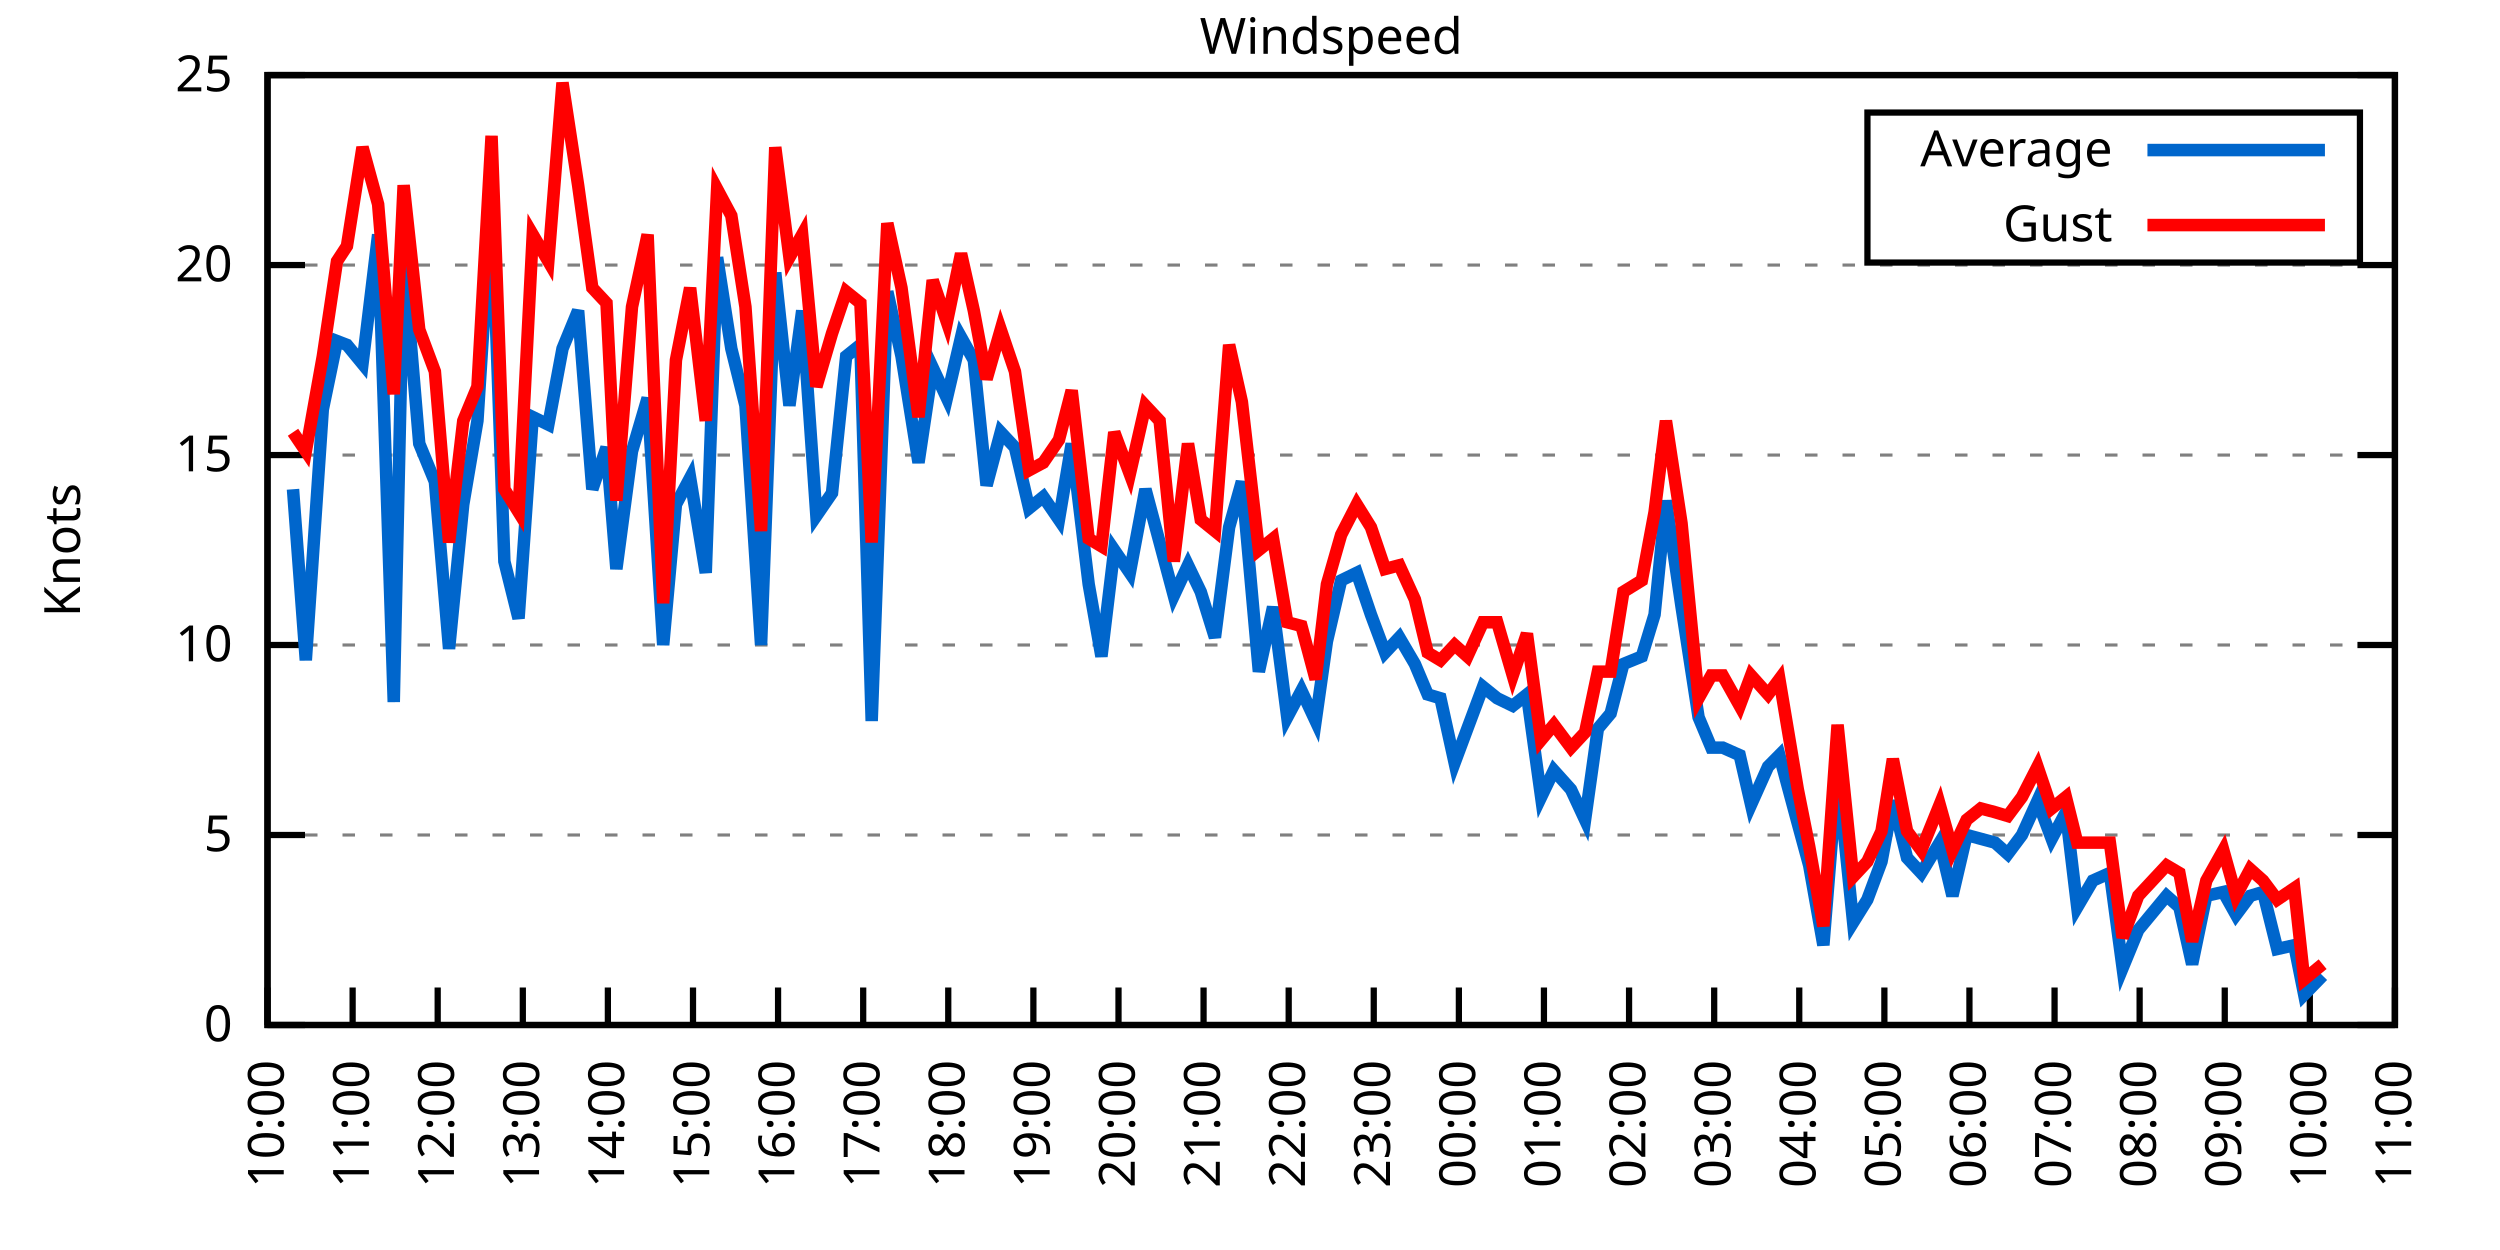
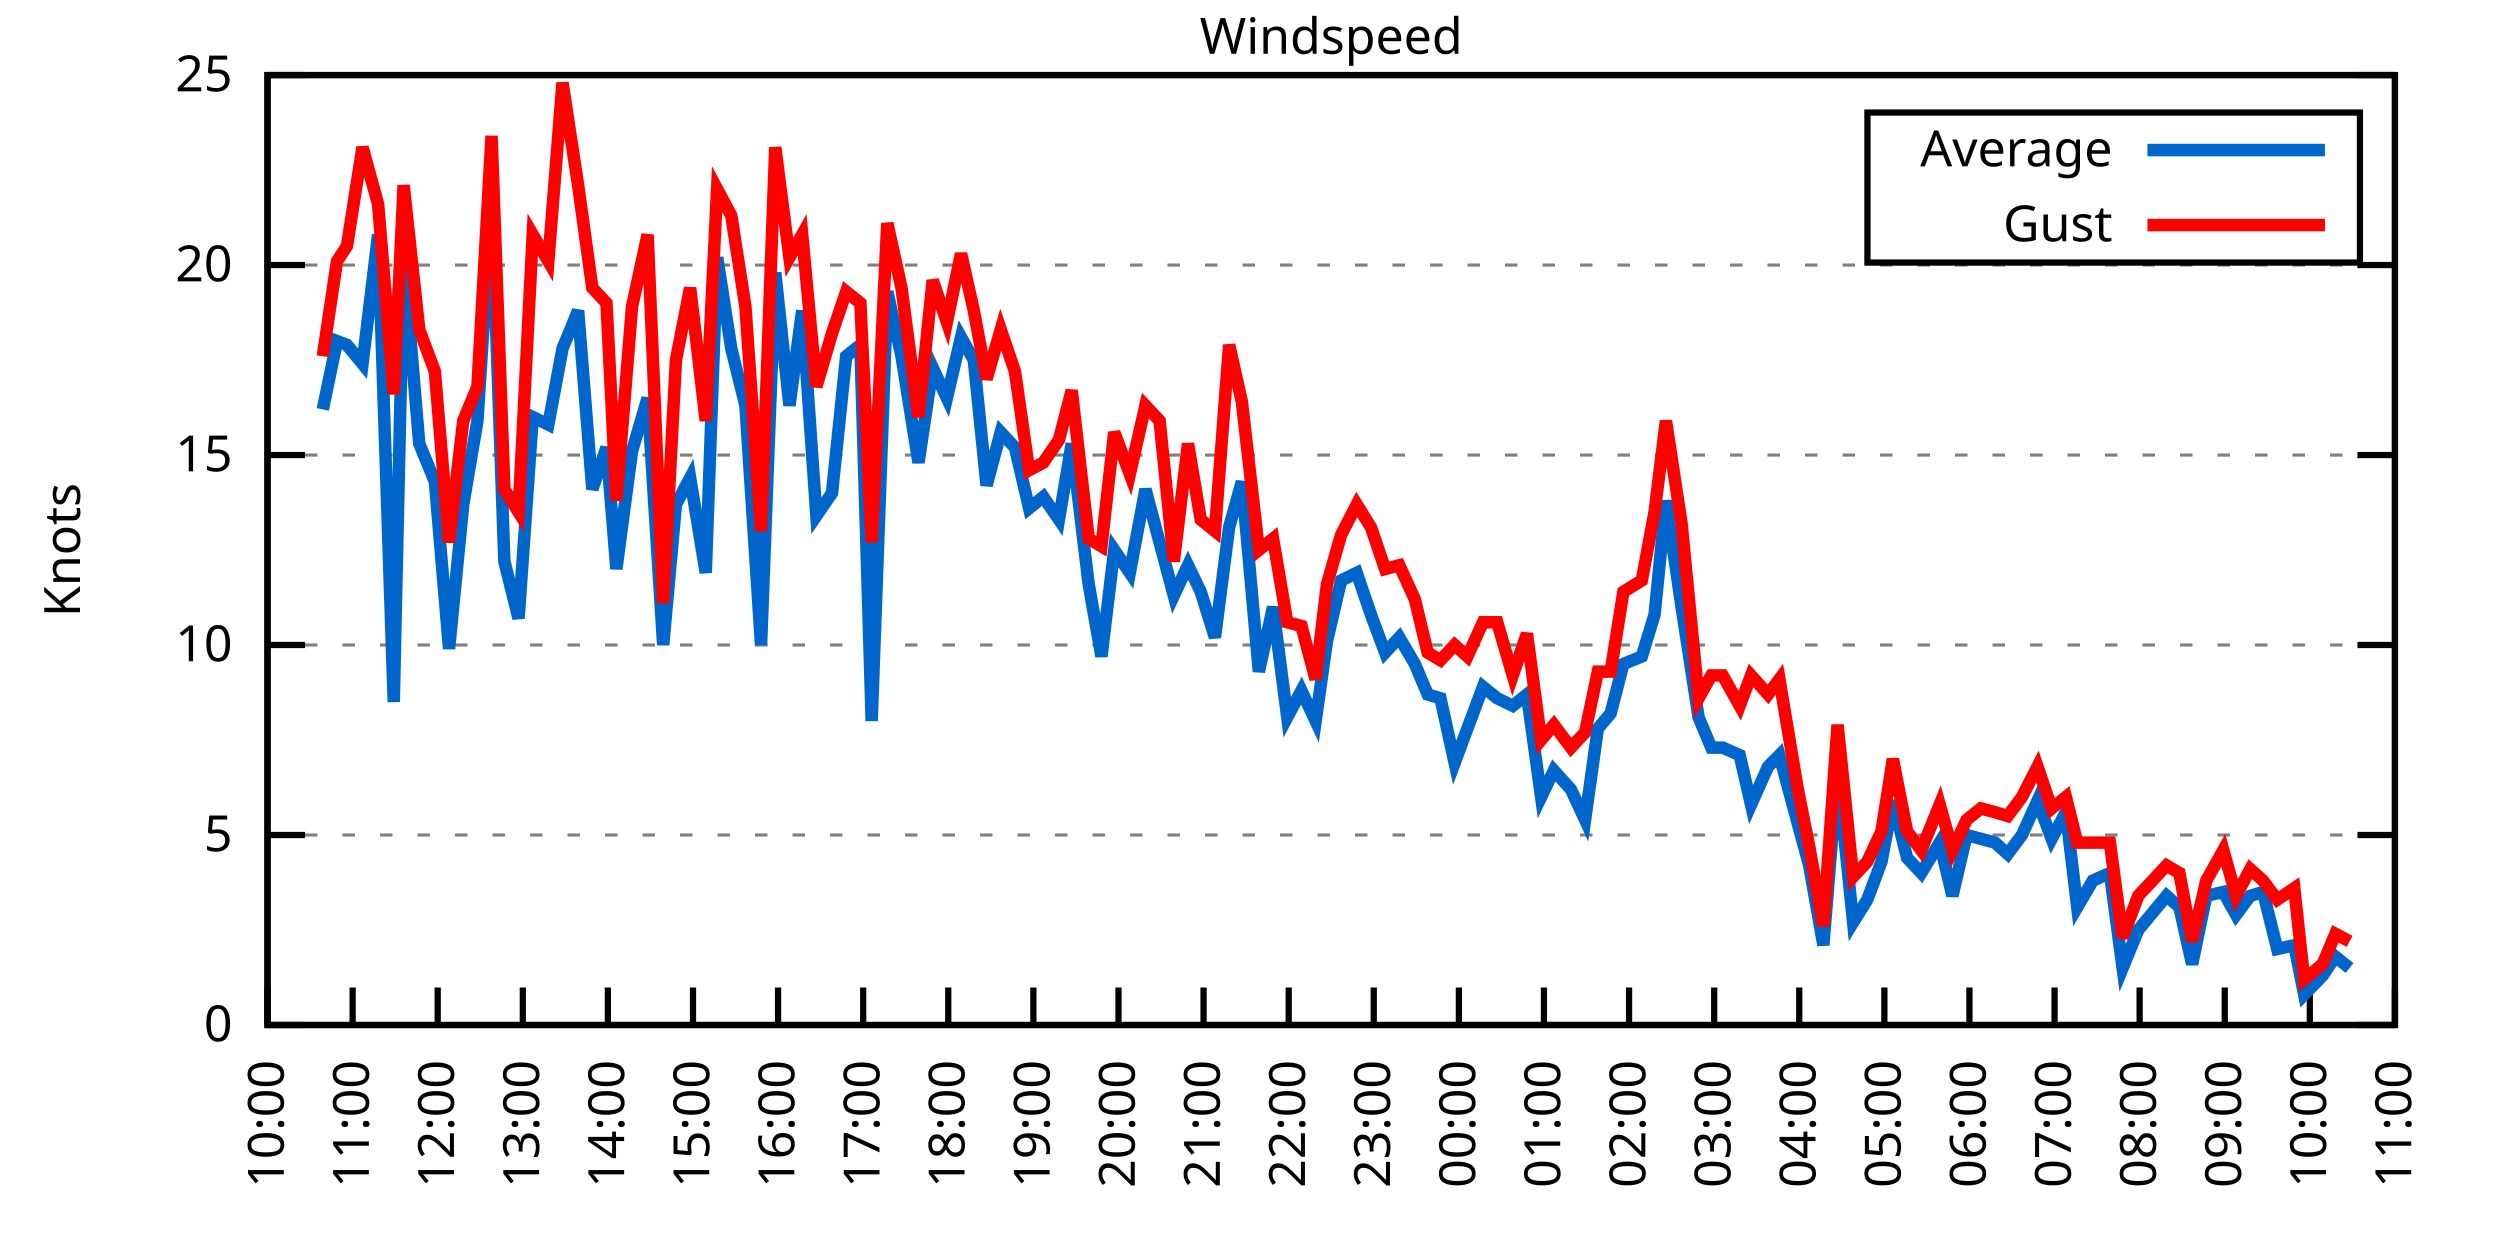
<svg xmlns="http://www.w3.org/2000/svg" xmlns:xlink="http://www.w3.org/1999/xlink" width="400" height="200" viewBox="0 0 400 200">
  <g id="gnuplot_canvas">
    <rect x="0" y="0" width="400" height="200" fill="none" />
    <defs>
      <circle id="gpDot" r="0.5" stroke-width="0.5" stroke="currentColor" />
      <path id="gpPt0" stroke-width="0.333" stroke="currentColor" d="M-1,0 h2 M0,-1 v2" />
      <path id="gpPt1" stroke-width="0.333" stroke="currentColor" d="M-1,-1 L1,1 M1,-1 L-1,1" />
      <path id="gpPt2" stroke-width="0.333" stroke="currentColor" d="M-1,0 L1,0 M0,-1 L0,1 M-1,-1 L1,1 M-1,1 L1,-1" />
      <rect id="gpPt3" stroke-width="0.333" stroke="currentColor" x="-1" y="-1" width="2" height="2" />
      <rect id="gpPt4" stroke-width="0.333" stroke="currentColor" fill="currentColor" x="-1" y="-1" width="2" height="2" />
      <circle id="gpPt5" stroke-width="0.333" stroke="currentColor" cx="0" cy="0" r="1" />
      <use xlink:href="#gpPt5" id="gpPt6" fill="currentColor" stroke="none" />
      <path id="gpPt7" stroke-width="0.333" stroke="currentColor" d="M0,-1.33 L-1.33,0.67 L1.33,0.67 z" />
      <use xlink:href="#gpPt7" id="gpPt8" fill="currentColor" stroke="none" />
      <use xlink:href="#gpPt7" id="gpPt9" stroke="currentColor" transform="rotate(180)" />
      <use xlink:href="#gpPt9" id="gpPt10" fill="currentColor" stroke="none" />
      <use xlink:href="#gpPt3" id="gpPt11" stroke="currentColor" transform="rotate(45)" />
      <use xlink:href="#gpPt11" id="gpPt12" fill="currentColor" stroke="none" />
      <path id="gpPt13" stroke-width="0.333" stroke="currentColor" d="M0,1.330 L1.265,0.411 L0.782,-1.067 L-0.782,-1.076 L-1.265,0.411 z" />
      <use xlink:href="#gpPt13" id="gpPt14" fill="currentColor" stroke="none" />
      <filter id="textbox" filterUnits="objectBoundingBox" x="0" y="0" height="1" width="1">
        <feFlood flood-color="white" flood-opacity="1" result="bgnd" />
        <feComposite in="SourceGraphic" in2="bgnd" operator="atop" />
      </filter>
      <filter id="greybox" filterUnits="objectBoundingBox" x="0" y="0" height="1" width="1">
        <feFlood flood-color="lightgrey" flood-opacity="1" result="grey" />
        <feComposite in="SourceGraphic" in2="grey" operator="atop" />
      </filter>
    </defs>
    <g fill="none" color="white" stroke="currentColor" stroke-width="1.00" stroke-linecap="butt" stroke-linejoin="miter">
</g>
    <g fill="none" color="black" stroke="currentColor" stroke-width="1.00" stroke-linecap="butt" stroke-linejoin="miter">
      <g stroke="none" shape-rendering="crispEdges">
        <polygon fill="rgb(255, 255, 255)" points="42.80,164.00 383.18,164.00 383.18,12.02 42.80,12.02 " />
      </g>
    </g>
    <g fill="none" color="black" stroke="currentColor" stroke-width="1.00" stroke-linecap="butt" stroke-linejoin="miter">
</g>
    <g fill="none" color="black" stroke="black" stroke-width="0.50" stroke-linecap="butt" stroke-linejoin="miter">
</g>
    <g fill="none" color="gray" stroke="currentColor" stroke-width="0.50" stroke-linecap="butt" stroke-linejoin="miter">
      <path stroke="gray" stroke-dasharray="2,4" class="gridline" d="M42.80,164.00 L383.19,164.00  " />
    </g>
    <g fill="none" color="gray" stroke="gray" stroke-width="1.00" stroke-linecap="butt" stroke-linejoin="miter">
</g>
    <g fill="none" color="black" stroke="currentColor" stroke-width="1.00" stroke-linecap="butt" stroke-linejoin="miter">
      <path stroke="black" d="M42.80,164.00 L48.80,164.00 M383.19,164.00 L377.19,164.00  " />
      <g transform="translate(37.20,166.60)" stroke="none" fill="black" font-family="Sans" font-size="8.00" text-anchor="end">
        <text>
          <tspan font-family="Sans"> 0</tspan>
        </text>
      </g>
    </g>
    <g fill="none" color="black" stroke="currentColor" stroke-width="1.00" stroke-linecap="butt" stroke-linejoin="miter">
</g>
    <g fill="none" color="black" stroke="black" stroke-width="0.50" stroke-linecap="butt" stroke-linejoin="miter">
</g>
    <g fill="none" color="gray" stroke="currentColor" stroke-width="0.50" stroke-linecap="butt" stroke-linejoin="miter">
      <path stroke="gray" stroke-dasharray="2,4" class="gridline" d="M42.80,133.60 L383.19,133.60  " />
    </g>
    <g fill="none" color="gray" stroke="gray" stroke-width="1.00" stroke-linecap="butt" stroke-linejoin="miter">
</g>
    <g fill="none" color="black" stroke="currentColor" stroke-width="1.00" stroke-linecap="butt" stroke-linejoin="miter">
      <path stroke="black" d="M42.80,133.60 L48.80,133.60 M383.19,133.60 L377.19,133.60  " />
      <g transform="translate(37.20,136.20)" stroke="none" fill="black" font-family="Sans" font-size="8.00" text-anchor="end">
        <text>
          <tspan font-family="Sans"> 5</tspan>
        </text>
      </g>
    </g>
    <g fill="none" color="black" stroke="currentColor" stroke-width="1.00" stroke-linecap="butt" stroke-linejoin="miter">
</g>
    <g fill="none" color="black" stroke="black" stroke-width="0.50" stroke-linecap="butt" stroke-linejoin="miter">
</g>
    <g fill="none" color="gray" stroke="currentColor" stroke-width="0.50" stroke-linecap="butt" stroke-linejoin="miter">
      <path stroke="gray" stroke-dasharray="2,4" class="gridline" d="M42.80,103.20 L383.19,103.20  " />
    </g>
    <g fill="none" color="gray" stroke="gray" stroke-width="1.00" stroke-linecap="butt" stroke-linejoin="miter">
</g>
    <g fill="none" color="black" stroke="currentColor" stroke-width="1.00" stroke-linecap="butt" stroke-linejoin="miter">
      <path stroke="black" d="M42.80,103.20 L48.80,103.20 M383.19,103.20 L377.19,103.20  " />
      <g transform="translate(37.20,105.80)" stroke="none" fill="black" font-family="Sans" font-size="8.00" text-anchor="end">
        <text>
          <tspan font-family="Sans"> 10</tspan>
        </text>
      </g>
    </g>
    <g fill="none" color="black" stroke="currentColor" stroke-width="1.00" stroke-linecap="butt" stroke-linejoin="miter">
</g>
    <g fill="none" color="black" stroke="black" stroke-width="0.50" stroke-linecap="butt" stroke-linejoin="miter">
</g>
    <g fill="none" color="gray" stroke="currentColor" stroke-width="0.50" stroke-linecap="butt" stroke-linejoin="miter">
      <path stroke="gray" stroke-dasharray="2,4" class="gridline" d="M42.80,72.81 L383.19,72.81  " />
    </g>
    <g fill="none" color="gray" stroke="gray" stroke-width="1.00" stroke-linecap="butt" stroke-linejoin="miter">
</g>
    <g fill="none" color="black" stroke="currentColor" stroke-width="1.00" stroke-linecap="butt" stroke-linejoin="miter">
      <path stroke="black" d="M42.80,72.81 L48.80,72.81 M383.19,72.81 L377.19,72.81  " />
      <g transform="translate(37.20,75.41)" stroke="none" fill="black" font-family="Sans" font-size="8.00" text-anchor="end">
        <text>
          <tspan font-family="Sans"> 15</tspan>
        </text>
      </g>
    </g>
    <g fill="none" color="black" stroke="currentColor" stroke-width="1.00" stroke-linecap="butt" stroke-linejoin="miter">
</g>
    <g fill="none" color="black" stroke="black" stroke-width="0.50" stroke-linecap="butt" stroke-linejoin="miter">
</g>
    <g fill="none" color="gray" stroke="currentColor" stroke-width="0.50" stroke-linecap="butt" stroke-linejoin="miter">
      <path stroke="gray" stroke-dasharray="2,4" class="gridline" d="M42.80,42.41 L383.19,42.41  " />
    </g>
    <g fill="none" color="gray" stroke="gray" stroke-width="1.00" stroke-linecap="butt" stroke-linejoin="miter">
</g>
    <g fill="none" color="black" stroke="currentColor" stroke-width="1.00" stroke-linecap="butt" stroke-linejoin="miter">
      <path stroke="black" d="M42.80,42.41 L48.80,42.41 M383.19,42.41 L377.19,42.41  " />
      <g transform="translate(37.20,45.01)" stroke="none" fill="black" font-family="Sans" font-size="8.00" text-anchor="end">
        <text>
          <tspan font-family="Sans"> 20</tspan>
        </text>
      </g>
    </g>
    <g fill="none" color="black" stroke="currentColor" stroke-width="1.00" stroke-linecap="butt" stroke-linejoin="miter">
</g>
    <g fill="none" color="black" stroke="black" stroke-width="0.50" stroke-linecap="butt" stroke-linejoin="miter">
</g>
    <g fill="none" color="gray" stroke="currentColor" stroke-width="0.50" stroke-linecap="butt" stroke-linejoin="miter">
      <path stroke="gray" stroke-dasharray="2,4" class="gridline" d="M42.80,12.01 L383.19,12.01  " />
    </g>
    <g fill="none" color="gray" stroke="gray" stroke-width="1.00" stroke-linecap="butt" stroke-linejoin="miter">
</g>
    <g fill="none" color="black" stroke="currentColor" stroke-width="1.00" stroke-linecap="butt" stroke-linejoin="miter">
      <path stroke="black" d="M42.80,12.01 L48.80,12.01 M383.19,12.01 L377.19,12.01  " />
      <g transform="translate(37.20,14.61)" stroke="none" fill="black" font-family="Sans" font-size="8.00" text-anchor="end">
        <text>
          <tspan font-family="Sans"> 25</tspan>
        </text>
      </g>
    </g>
    <g fill="none" color="black" stroke="currentColor" stroke-width="1.00" stroke-linecap="butt" stroke-linejoin="miter">
      <path stroke="black" d="M42.80,164.00 L42.80,158.00  " />
      <g transform="translate(45.40,169.60) rotate(270.00)" stroke="none" fill="black" font-family="Sans" font-size="8.00" text-anchor="end">
        <text>
          <tspan font-family="Sans">10:00</tspan>
        </text>
      </g>
    </g>
    <g fill="none" color="black" stroke="currentColor" stroke-width="1.00" stroke-linecap="butt" stroke-linejoin="miter">
      <path stroke="black" d="M56.42,164.00 L56.42,158.00  " />
      <g transform="translate(59.02,169.60) rotate(270.00)" stroke="none" fill="black" font-family="Sans" font-size="8.00" text-anchor="end">
        <text>
          <tspan font-family="Sans">11:00</tspan>
        </text>
      </g>
    </g>
    <g fill="none" color="black" stroke="currentColor" stroke-width="1.00" stroke-linecap="butt" stroke-linejoin="miter">
      <path stroke="black" d="M70.03,164.00 L70.03,158.00  " />
      <g transform="translate(72.63,169.60) rotate(270.00)" stroke="none" fill="black" font-family="Sans" font-size="8.00" text-anchor="end">
        <text>
          <tspan font-family="Sans">12:00</tspan>
        </text>
      </g>
    </g>
    <g fill="none" color="black" stroke="currentColor" stroke-width="1.00" stroke-linecap="butt" stroke-linejoin="miter">
      <path stroke="black" d="M83.65,164.00 L83.65,158.00  " />
      <g transform="translate(86.25,169.60) rotate(270.00)" stroke="none" fill="black" font-family="Sans" font-size="8.00" text-anchor="end">
        <text>
          <tspan font-family="Sans">13:00</tspan>
        </text>
      </g>
    </g>
    <g fill="none" color="black" stroke="currentColor" stroke-width="1.00" stroke-linecap="butt" stroke-linejoin="miter">
      <path stroke="black" d="M97.26,164.00 L97.26,158.00  " />
      <g transform="translate(99.86,169.60) rotate(270.00)" stroke="none" fill="black" font-family="Sans" font-size="8.00" text-anchor="end">
        <text>
          <tspan font-family="Sans">14:00</tspan>
        </text>
      </g>
    </g>
    <g fill="none" color="black" stroke="currentColor" stroke-width="1.00" stroke-linecap="butt" stroke-linejoin="miter">
      <path stroke="black" d="M110.88,164.00 L110.88,158.00  " />
      <g transform="translate(113.48,169.60) rotate(270.00)" stroke="none" fill="black" font-family="Sans" font-size="8.00" text-anchor="end">
        <text>
          <tspan font-family="Sans">15:00</tspan>
        </text>
      </g>
    </g>
    <g fill="none" color="black" stroke="currentColor" stroke-width="1.00" stroke-linecap="butt" stroke-linejoin="miter">
      <path stroke="black" d="M124.49,164.00 L124.49,158.00  " />
      <g transform="translate(127.09,169.60) rotate(270.00)" stroke="none" fill="black" font-family="Sans" font-size="8.00" text-anchor="end">
        <text>
          <tspan font-family="Sans">16:00</tspan>
        </text>
      </g>
    </g>
    <g fill="none" color="black" stroke="currentColor" stroke-width="1.00" stroke-linecap="butt" stroke-linejoin="miter">
      <path stroke="black" d="M138.11,164.00 L138.11,158.00  " />
      <g transform="translate(140.71,169.60) rotate(270.00)" stroke="none" fill="black" font-family="Sans" font-size="8.00" text-anchor="end">
        <text>
          <tspan font-family="Sans">17:00</tspan>
        </text>
      </g>
    </g>
    <g fill="none" color="black" stroke="currentColor" stroke-width="1.00" stroke-linecap="butt" stroke-linejoin="miter">
      <path stroke="black" d="M151.72,164.00 L151.72,158.00  " />
      <g transform="translate(154.32,169.60) rotate(270.00)" stroke="none" fill="black" font-family="Sans" font-size="8.00" text-anchor="end">
        <text>
          <tspan font-family="Sans">18:00</tspan>
        </text>
      </g>
    </g>
    <g fill="none" color="black" stroke="currentColor" stroke-width="1.00" stroke-linecap="butt" stroke-linejoin="miter">
      <path stroke="black" d="M165.34,164.00 L165.34,158.00  " />
      <g transform="translate(167.94,169.60) rotate(270.00)" stroke="none" fill="black" font-family="Sans" font-size="8.00" text-anchor="end">
        <text>
          <tspan font-family="Sans">19:00</tspan>
        </text>
      </g>
    </g>
    <g fill="none" color="black" stroke="currentColor" stroke-width="1.00" stroke-linecap="butt" stroke-linejoin="miter">
      <path stroke="black" d="M178.96,164.00 L178.96,158.00  " />
      <g transform="translate(181.56,169.60) rotate(270.00)" stroke="none" fill="black" font-family="Sans" font-size="8.00" text-anchor="end">
        <text>
          <tspan font-family="Sans">20:00</tspan>
        </text>
      </g>
    </g>
    <g fill="none" color="black" stroke="currentColor" stroke-width="1.00" stroke-linecap="butt" stroke-linejoin="miter">
      <path stroke="black" d="M192.57,164.00 L192.57,158.00  " />
      <g transform="translate(195.17,169.60) rotate(270.00)" stroke="none" fill="black" font-family="Sans" font-size="8.00" text-anchor="end">
        <text>
          <tspan font-family="Sans">21:00</tspan>
        </text>
      </g>
    </g>
    <g fill="none" color="black" stroke="currentColor" stroke-width="1.00" stroke-linecap="butt" stroke-linejoin="miter">
      <path stroke="black" d="M206.19,164.00 L206.19,158.00  " />
      <g transform="translate(208.79,169.60) rotate(270.00)" stroke="none" fill="black" font-family="Sans" font-size="8.00" text-anchor="end">
        <text>
          <tspan font-family="Sans">22:00</tspan>
        </text>
      </g>
    </g>
    <g fill="none" color="black" stroke="currentColor" stroke-width="1.00" stroke-linecap="butt" stroke-linejoin="miter">
      <path stroke="black" d="M219.80,164.00 L219.80,158.00  " />
      <g transform="translate(222.40,169.60) rotate(270.00)" stroke="none" fill="black" font-family="Sans" font-size="8.00" text-anchor="end">
        <text>
          <tspan font-family="Sans">23:00</tspan>
        </text>
      </g>
    </g>
    <g fill="none" color="black" stroke="currentColor" stroke-width="1.00" stroke-linecap="butt" stroke-linejoin="miter">
      <path stroke="black" d="M233.42,164.00 L233.42,158.00  " />
      <g transform="translate(236.02,169.60) rotate(270.00)" stroke="none" fill="black" font-family="Sans" font-size="8.00" text-anchor="end">
        <text>
          <tspan font-family="Sans">00:00</tspan>
        </text>
      </g>
    </g>
    <g fill="none" color="black" stroke="currentColor" stroke-width="1.00" stroke-linecap="butt" stroke-linejoin="miter">
      <path stroke="black" d="M247.03,164.00 L247.03,158.00  " />
      <g transform="translate(249.63,169.60) rotate(270.00)" stroke="none" fill="black" font-family="Sans" font-size="8.00" text-anchor="end">
        <text>
          <tspan font-family="Sans">01:00</tspan>
        </text>
      </g>
    </g>
    <g fill="none" color="black" stroke="currentColor" stroke-width="1.00" stroke-linecap="butt" stroke-linejoin="miter">
      <path stroke="black" d="M260.65,164.00 L260.65,158.00  " />
      <g transform="translate(263.25,169.60) rotate(270.00)" stroke="none" fill="black" font-family="Sans" font-size="8.00" text-anchor="end">
        <text>
          <tspan font-family="Sans">02:00</tspan>
        </text>
      </g>
    </g>
    <g fill="none" color="black" stroke="currentColor" stroke-width="1.00" stroke-linecap="butt" stroke-linejoin="miter">
      <path stroke="black" d="M274.27,164.00 L274.27,158.00  " />
      <g transform="translate(276.87,169.60) rotate(270.00)" stroke="none" fill="black" font-family="Sans" font-size="8.00" text-anchor="end">
        <text>
          <tspan font-family="Sans">03:00</tspan>
        </text>
      </g>
    </g>
    <g fill="none" color="black" stroke="currentColor" stroke-width="1.00" stroke-linecap="butt" stroke-linejoin="miter">
      <path stroke="black" d="M287.88,164.00 L287.88,158.00  " />
      <g transform="translate(290.48,169.60) rotate(270.00)" stroke="none" fill="black" font-family="Sans" font-size="8.00" text-anchor="end">
        <text>
          <tspan font-family="Sans">04:00</tspan>
        </text>
      </g>
    </g>
    <g fill="none" color="black" stroke="currentColor" stroke-width="1.00" stroke-linecap="butt" stroke-linejoin="miter">
      <path stroke="black" d="M301.50,164.00 L301.50,158.00  " />
      <g transform="translate(304.10,169.60) rotate(270.00)" stroke="none" fill="black" font-family="Sans" font-size="8.00" text-anchor="end">
        <text>
          <tspan font-family="Sans">05:00</tspan>
        </text>
      </g>
    </g>
    <g fill="none" color="black" stroke="currentColor" stroke-width="1.00" stroke-linecap="butt" stroke-linejoin="miter">
      <path stroke="black" d="M315.11,164.00 L315.11,158.00  " />
      <g transform="translate(317.71,169.60) rotate(270.00)" stroke="none" fill="black" font-family="Sans" font-size="8.00" text-anchor="end">
        <text>
          <tspan font-family="Sans">06:00</tspan>
        </text>
      </g>
    </g>
    <g fill="none" color="black" stroke="currentColor" stroke-width="1.00" stroke-linecap="butt" stroke-linejoin="miter">
      <path stroke="black" d="M328.73,164.00 L328.73,158.00  " />
      <g transform="translate(331.33,169.60) rotate(270.00)" stroke="none" fill="black" font-family="Sans" font-size="8.00" text-anchor="end">
        <text>
          <tspan font-family="Sans">07:00</tspan>
        </text>
      </g>
    </g>
    <g fill="none" color="black" stroke="currentColor" stroke-width="1.00" stroke-linecap="butt" stroke-linejoin="miter">
      <path stroke="black" d="M342.34,164.00 L342.34,158.00  " />
      <g transform="translate(344.94,169.60) rotate(270.00)" stroke="none" fill="black" font-family="Sans" font-size="8.00" text-anchor="end">
        <text>
          <tspan font-family="Sans">08:00</tspan>
        </text>
      </g>
    </g>
    <g fill="none" color="black" stroke="currentColor" stroke-width="1.00" stroke-linecap="butt" stroke-linejoin="miter">
      <path stroke="black" d="M355.96,164.00 L355.96,158.00  " />
      <g transform="translate(358.56,169.60) rotate(270.00)" stroke="none" fill="black" font-family="Sans" font-size="8.00" text-anchor="end">
        <text>
          <tspan font-family="Sans">09:00</tspan>
        </text>
      </g>
    </g>
    <g fill="none" color="black" stroke="currentColor" stroke-width="1.00" stroke-linecap="butt" stroke-linejoin="miter">
      <path stroke="black" d="M369.57,164.00 L369.57,158.00  " />
      <g transform="translate(372.17,169.60) rotate(270.00)" stroke="none" fill="black" font-family="Sans" font-size="8.00" text-anchor="end">
        <text>
          <tspan font-family="Sans">10:00</tspan>
        </text>
      </g>
    </g>
    <g fill="none" color="black" stroke="currentColor" stroke-width="1.00" stroke-linecap="butt" stroke-linejoin="miter">
      <path stroke="black" d="M383.19,164.00 L383.19,158.00  " />
      <g transform="translate(385.79,169.60) rotate(270.00)" stroke="none" fill="black" font-family="Sans" font-size="8.00" text-anchor="end">
        <text>
          <tspan font-family="Sans">11:00</tspan>
        </text>
      </g>
    </g>
    <g fill="none" color="black" stroke="currentColor" stroke-width="1.00" stroke-linecap="butt" stroke-linejoin="miter">
</g>
    <g fill="none" color="black" stroke="currentColor" stroke-width="1.00" stroke-linecap="butt" stroke-linejoin="miter">
      <path stroke="black" d="M42.80,12.01 L42.80,164.00 L383.19,164.00 L383.19,12.01 L42.80,12.01 Z  " />
    </g>
    <g fill="none" color="black" stroke="currentColor" stroke-width="1.00" stroke-linecap="butt" stroke-linejoin="miter">
</g>
    <g fill="none" color="black" stroke="currentColor" stroke-width="1.00" stroke-linecap="butt" stroke-linejoin="miter">
      <path stroke="black" d="M298.79,42.01 L298.79,18.01 L377.59,18.01 L377.59,42.01 L298.79,42.01 Z  " />
    </g>
    <g id="Windspeed_plot_1">
      <g fill="none" color="white" stroke="black" stroke-width="2.00" stroke-linecap="butt" stroke-linejoin="miter">
</g>
      <g fill="none" color="black" stroke="currentColor" stroke-width="2.00" stroke-linecap="butt" stroke-linejoin="miter">
        <g transform="translate(337.99,26.61)" stroke="none" fill="black" font-family="Sans" font-size="8.00" text-anchor="end">
          <text>
            <tspan font-family="Sans">Average</tspan>
          </text>
        </g>
      </g>
      <g fill="none" color="black" stroke="currentColor" stroke-width="2.00" stroke-linecap="butt" stroke-linejoin="miter">
-         <path stroke="rgb(  0, 102, 204)" d="M343.59,24.01 L371.99,24.01 M46.88,78.28 L48.93,105.64 L51.65,65.51 L53.92,54.57 L55.51,55.18 L58.00,58.21   L60.50,37.54 L63.00,112.32 L64.58,41.19 L67.08,70.98 L69.58,77.06 L71.85,103.81 L74.12,80.71 L76.39,67.33   L78.65,32.07 L80.70,89.83 L82.97,98.95 L85.24,66.73 L87.73,67.94 L90.00,55.78 L92.50,49.70 L94.77,78.28   L97.04,71.59 L98.62,91.04 L101.12,72.20 L103.62,63.69 L106.11,103.20 L108.15,80.71 L110.42,76.45 L112.92,91.65   L114.74,41.19 L117.01,55.78 L119.27,64.90 L121.77,103.20 L124.04,43.62 L126.31,64.90 L128.35,49.70 L130.62,82.53   L133.12,78.89 L135.39,57.00 L137.66,55.18 L139.47,115.36 L141.97,46.66 L144.24,57.00 L146.96,74.02 L149.23,58.82   L151.50,63.69 L153.77,53.96 L155.81,57.61 L157.85,77.67 L160.12,69.16 L162.39,71.59 L164.66,81.32 L166.93,79.49   L169.43,83.14 L171.47,70.98 L174.19,93.48 L176.23,105.03 L178.28,88.00 L180.77,91.65 L183.27,78.28 L185.54,86.79   L187.81,95.30 L190.08,90.44 L192.12,94.69 L194.39,101.99 L196.66,84.36 L198.70,77.06 L201.42,107.46 L203.69,97.12   L205.96,114.76 L208.23,110.50 L210.50,115.36 L212.31,102.60 L214.58,92.87 L217.08,91.65 L219.35,98.34 L221.62,104.42   L223.89,101.99 L226.38,106.24 L228.43,111.11 L230.47,111.72 L232.74,122.05 L234.78,116.58 L237.28,109.89 L239.55,111.72   L242.04,112.93 L244.31,111.11 L246.58,127.52 L248.62,123.27 L251.35,126.31 L253.61,131.17 L255.66,116.58 L257.70,114.15   L259.74,106.24 L262.69,105.03 L264.73,98.34 L266.55,80.10 L269.05,97.12 L271.77,114.76 L273.81,119.62 L275.63,119.62   L278.35,120.83 L280.17,128.74 L282.89,122.66 L284.70,120.83 L287.65,131.78 L289.47,138.47 L291.74,151.23 L294.01,123.27   L296.50,147.59 L298.77,143.94 L301.04,137.86 L302.86,128.13 L305.13,137.25 L307.40,139.68 L310.35,134.82 L312.39,143.33   L314.66,133.60 L316.93,134.21 L319.20,134.82 L321.24,136.64 L323.51,133.60 L326.00,128.13 L328.27,134.21 L330.54,129.95   L332.36,145.15 L334.85,140.90 L337.58,139.68 L339.62,154.88 L342.12,148.80 L346.65,143.33 L348.70,145.15 L350.74,154.27   L353.01,143.33 L355.73,142.72 L357.77,146.37 L360.04,143.33 L362.09,142.72 L364.36,151.84 L367.08,151.23 L368.67,159.14   L371.62,156.10  " />
+         <path stroke="rgb(  0, 102, 204)" d="M343.59,24.01 L371.99,24.01 M51.65,65.51 L53.92,54.57 L55.51,55.18 L58.00,58.21 L60.50,37.54 L63.00,112.32   L64.58,41.19 L67.08,70.98 L69.58,77.06 L71.85,103.81 L74.12,80.71 L76.39,67.33 L78.65,32.07 L80.70,89.83   L82.97,98.95 L85.24,66.73 L87.73,67.94 L90.00,55.78 L92.50,49.70 L94.77,78.28 L97.04,71.59 L98.62,91.04   L101.12,72.20 L103.62,63.69 L106.11,103.20 L108.15,80.71 L110.42,76.45 L112.92,91.65 L114.74,41.19 L117.01,55.78   L119.27,64.90 L121.77,103.20 L124.04,43.62 L126.31,64.90 L128.35,49.70 L130.62,82.53 L133.12,78.89 L135.39,57.00   L137.66,55.18 L139.47,115.36 L141.97,46.66 L144.24,57.00 L146.96,74.02 L149.23,58.82 L151.50,63.69 L153.77,53.96   L155.81,57.61 L157.85,77.67 L160.12,69.16 L162.39,71.59 L164.66,81.32 L166.93,79.49 L169.43,83.14 L171.47,70.98   L174.19,93.48 L176.23,105.03 L178.28,88.00 L180.77,91.65 L183.27,78.28 L185.54,86.79 L187.81,95.30 L190.08,90.44   L192.12,94.69 L194.39,101.99 L196.66,84.36 L198.70,77.06 L201.42,107.46 L203.69,97.12 L205.96,114.76 L208.23,110.50   L210.50,115.36 L212.31,102.60 L214.58,92.87 L217.08,91.65 L219.35,98.34 L221.62,104.42 L223.89,101.99 L226.38,106.24   L228.43,111.11 L230.47,111.72 L232.74,122.05 L234.78,116.58 L237.28,109.89 L239.55,111.72 L242.04,112.93 L244.31,111.11   L246.58,127.52 L248.62,123.27 L251.35,126.31 L253.61,131.17 L255.66,116.58 L257.70,114.15 L259.74,106.24 L262.69,105.03   L264.73,98.34 L266.55,80.10 L269.05,97.12 L271.77,114.76 L273.81,119.62 L275.63,119.62 L278.35,120.83 L280.17,128.74   L282.89,122.66 L284.70,120.83 L287.65,131.78 L289.47,138.47 L291.74,151.23 L294.01,123.27 L296.50,147.59 L298.77,143.94   L301.04,137.86 L302.86,128.13 L305.13,137.25 L307.40,139.68 L310.35,134.82 L312.39,143.33 L314.66,133.60 L316.93,134.21   L319.20,134.82 L321.24,136.64 L323.51,133.60 L326.00,128.13 L328.27,134.21 L330.54,129.95 L332.36,145.15 L334.85,140.90   L337.58,139.68 L339.62,154.88 L342.12,148.80 L346.65,143.33 L348.70,145.15 L350.74,154.27 L353.01,143.33 L355.73,142.72   L357.77,146.37 L360.04,143.33 L362.09,142.72 L364.36,151.84 L367.08,151.23 L368.67,159.14 L371.62,156.10 L373.66,153.06   L375.93,154.88  " />
      </g>
    </g>
    <g id="Windspeed_plot_2">
      <g fill="none" color="black" stroke="currentColor" stroke-width="2.00" stroke-linecap="butt" stroke-linejoin="miter">
        <g transform="translate(337.99,38.61)" stroke="none" fill="black" font-family="Sans" font-size="8.00" text-anchor="end">
          <text>
            <tspan font-family="Sans">Gust</tspan>
          </text>
        </g>
      </g>
      <g fill="none" color="black" stroke="currentColor" stroke-width="2.00" stroke-linecap="butt" stroke-linejoin="miter">
-         <path stroke="rgb(255,   0,   0)" d="M343.59,36.01 L371.99,36.01 M46.88,69.16 L48.93,72.20 L51.65,57.00 L53.92,41.80 L55.51,39.37 L58.00,23.56   L60.50,32.68 L63.00,63.08 L64.58,29.64 L67.08,52.74 L69.58,59.43 L71.85,86.79 L74.12,67.33 L76.39,61.86   L78.65,21.74 L80.70,78.28 L82.97,81.93 L85.24,37.54 L87.73,41.80 L90.00,13.23 L92.50,29.64 L94.77,46.06   L97.04,48.49 L98.62,80.10 L101.12,49.10 L103.62,37.54 L106.11,96.52 L108.15,57.61 L110.42,46.06 L112.92,67.33   L114.74,30.25 L117.01,34.50 L119.27,49.10 L121.77,84.97 L124.04,23.56 L126.31,41.19 L128.35,37.54 L130.62,61.86   L133.12,53.35 L135.39,46.66 L137.66,48.49 L139.47,86.79 L141.97,35.72 L144.24,46.06 L146.96,66.73 L149.23,44.84   L151.50,51.53 L153.77,40.58 L155.81,49.70 L157.85,60.65 L160.12,52.74 L162.39,59.43 L164.66,75.24 L166.93,74.02   L169.43,70.37 L171.47,62.47 L174.19,86.18 L176.23,87.40 L178.28,69.16 L180.77,75.85 L183.27,64.90 L185.54,67.33   L187.81,89.83 L190.08,70.98 L192.12,83.14 L194.39,84.97 L196.66,55.18 L198.70,64.29 L201.42,88.00 L203.69,86.18   L205.96,99.56 L208.23,100.16 L210.50,108.68 L212.31,93.48 L214.58,85.57 L217.08,80.71 L219.35,84.36 L221.62,91.04   L223.89,90.44 L226.38,95.91 L228.43,104.42 L230.47,105.64 L232.74,103.20 L234.78,105.03 L237.28,99.56 L239.55,99.56   L242.04,108.07 L244.31,101.38 L246.58,118.40 L248.62,115.97 L251.35,119.62 L253.61,117.19 L255.66,107.46 L257.70,107.46   L259.74,94.69 L262.69,92.87 L264.73,81.93 L266.55,67.33 L269.05,83.75 L271.77,111.72 L273.81,108.07 L275.63,108.07   L278.35,112.93 L280.17,108.07 L282.89,111.11 L284.70,108.68 L287.65,126.31 L289.47,135.43 L291.74,148.19 L294.01,115.97   L296.50,140.29 L298.77,137.86 L301.04,132.99 L302.86,121.44 L305.13,132.99 L307.40,136.03 L310.35,128.74 L312.39,136.03   L314.66,131.17 L316.93,129.35 L319.20,129.95 L321.24,130.56 L323.51,127.52 L326.00,122.66 L328.27,129.35 L330.54,127.52   L332.36,134.82 L334.85,134.82 L337.58,134.82 L339.62,150.02 L342.12,143.33 L346.65,138.47 L348.70,139.68 L350.74,150.62   L353.01,140.90 L355.73,136.03 L357.77,143.33 L360.04,139.07 L362.09,140.90 L364.36,143.94 L367.08,142.11 L368.67,156.70   L371.62,154.27  " />
+         <path stroke="rgb(255,   0,   0)" d="M343.59,36.01 L371.99,36.01 M51.65,57.00 L53.92,41.80 L55.51,39.37 L58.00,23.56 L60.50,32.68 L63.00,63.08   L64.58,29.64 L67.08,52.74 L69.58,59.43 L71.85,86.79 L74.12,67.33 L76.39,61.86 L78.65,21.74 L80.70,78.28   L82.97,81.93 L85.24,37.54 L87.73,41.80 L90.00,13.23 L92.50,29.64 L94.77,46.06 L97.04,48.49 L98.62,80.10   L101.12,49.10 L103.62,37.54 L106.11,96.52 L108.15,57.61 L110.42,46.06 L112.92,67.33 L114.74,30.25 L117.01,34.50   L119.27,49.10 L121.77,84.97 L124.04,23.56 L126.31,41.19 L128.35,37.54 L130.62,61.86 L133.12,53.35 L135.39,46.66   L137.66,48.49 L139.47,86.79 L141.97,35.72 L144.24,46.06 L146.96,66.73 L149.23,44.84 L151.50,51.53 L153.77,40.58   L155.81,49.70 L157.85,60.65 L160.12,52.74 L162.39,59.43 L164.66,75.24 L166.93,74.02 L169.43,70.37 L171.47,62.47   L174.19,86.18 L176.23,87.40 L178.28,69.16 L180.77,75.85 L183.27,64.90 L185.54,67.33 L187.81,89.83 L190.08,70.98   L192.12,83.14 L194.39,84.97 L196.66,55.18 L198.70,64.29 L201.42,88.00 L203.69,86.18 L205.96,99.56 L208.23,100.16   L210.50,108.68 L212.31,93.48 L214.58,85.57 L217.08,80.71 L219.35,84.36 L221.62,91.04 L223.89,90.44 L226.38,95.91   L228.43,104.42 L230.47,105.64 L232.74,103.20 L234.78,105.03 L237.28,99.56 L239.55,99.56 L242.04,108.07 L244.31,101.38   L246.58,118.40 L248.62,115.97 L251.35,119.62 L253.61,117.19 L255.66,107.46 L257.70,107.46 L259.74,94.69 L262.69,92.87   L264.73,81.93 L266.55,67.33 L269.05,83.75 L271.77,111.72 L273.81,108.07 L275.63,108.07 L278.35,112.93 L280.17,108.07   L282.89,111.11 L284.70,108.68 L287.65,126.31 L289.47,135.43 L291.74,148.19 L294.01,115.97 L296.50,140.29 L298.77,137.86   L301.04,132.99 L302.86,121.44 L305.13,132.99 L307.40,136.03 L310.35,128.74 L312.39,136.03 L314.66,131.17 L316.93,129.35   L319.20,129.95 L321.24,130.56 L323.51,127.52 L326.00,122.66 L328.27,129.35 L330.54,127.52 L332.36,134.82 L334.85,134.82   L337.58,134.82 L339.62,150.02 L342.12,143.33 L346.65,138.47 L348.70,139.68 L350.74,150.62 L353.01,140.90 L355.73,136.03   L357.77,143.33 L360.04,139.07 L362.09,140.90 L364.36,143.94 L367.08,142.11 L368.67,156.70 L371.62,154.27 L373.66,149.41   L375.93,150.62  " />
      </g>
    </g>
    <g fill="none" color="black" stroke="currentColor" stroke-width="2.00" stroke-linecap="butt" stroke-linejoin="miter">
</g>
    <g fill="none" color="black" stroke="black" stroke-width="1.00" stroke-linecap="butt" stroke-linejoin="miter">
</g>
    <g fill="none" color="black" stroke="currentColor" stroke-width="1.00" stroke-linecap="butt" stroke-linejoin="miter">
      <path stroke="black" d="M42.80,12.01 L42.80,164.00 L383.19,164.00 L383.19,12.01 L42.80,12.01 Z  " />
      <g transform="translate(12.80,88.01) rotate(270.00)" stroke="none" fill="black" font-family="Sans" font-size="8.00" text-anchor="middle">
        <text>
          <tspan font-family="Sans">Knots</tspan>
        </text>
      </g>
    </g>
    <g fill="none" color="black" stroke="currentColor" stroke-width="1.00" stroke-linecap="butt" stroke-linejoin="miter">
</g>
    <g fill="none" color="black" stroke="currentColor" stroke-width="1.00" stroke-linecap="butt" stroke-linejoin="miter">
      <g transform="translate(212.99,8.61)" stroke="none" fill="black" font-family="Sans" font-size="8.00" text-anchor="middle">
        <text>
          <tspan font-family="Sans">Windspeed</tspan>
        </text>
      </g>
    </g>
    <g fill="none" color="black" stroke="currentColor" stroke-width="1.00" stroke-linecap="butt" stroke-linejoin="miter">
</g>
  </g>
</svg>
